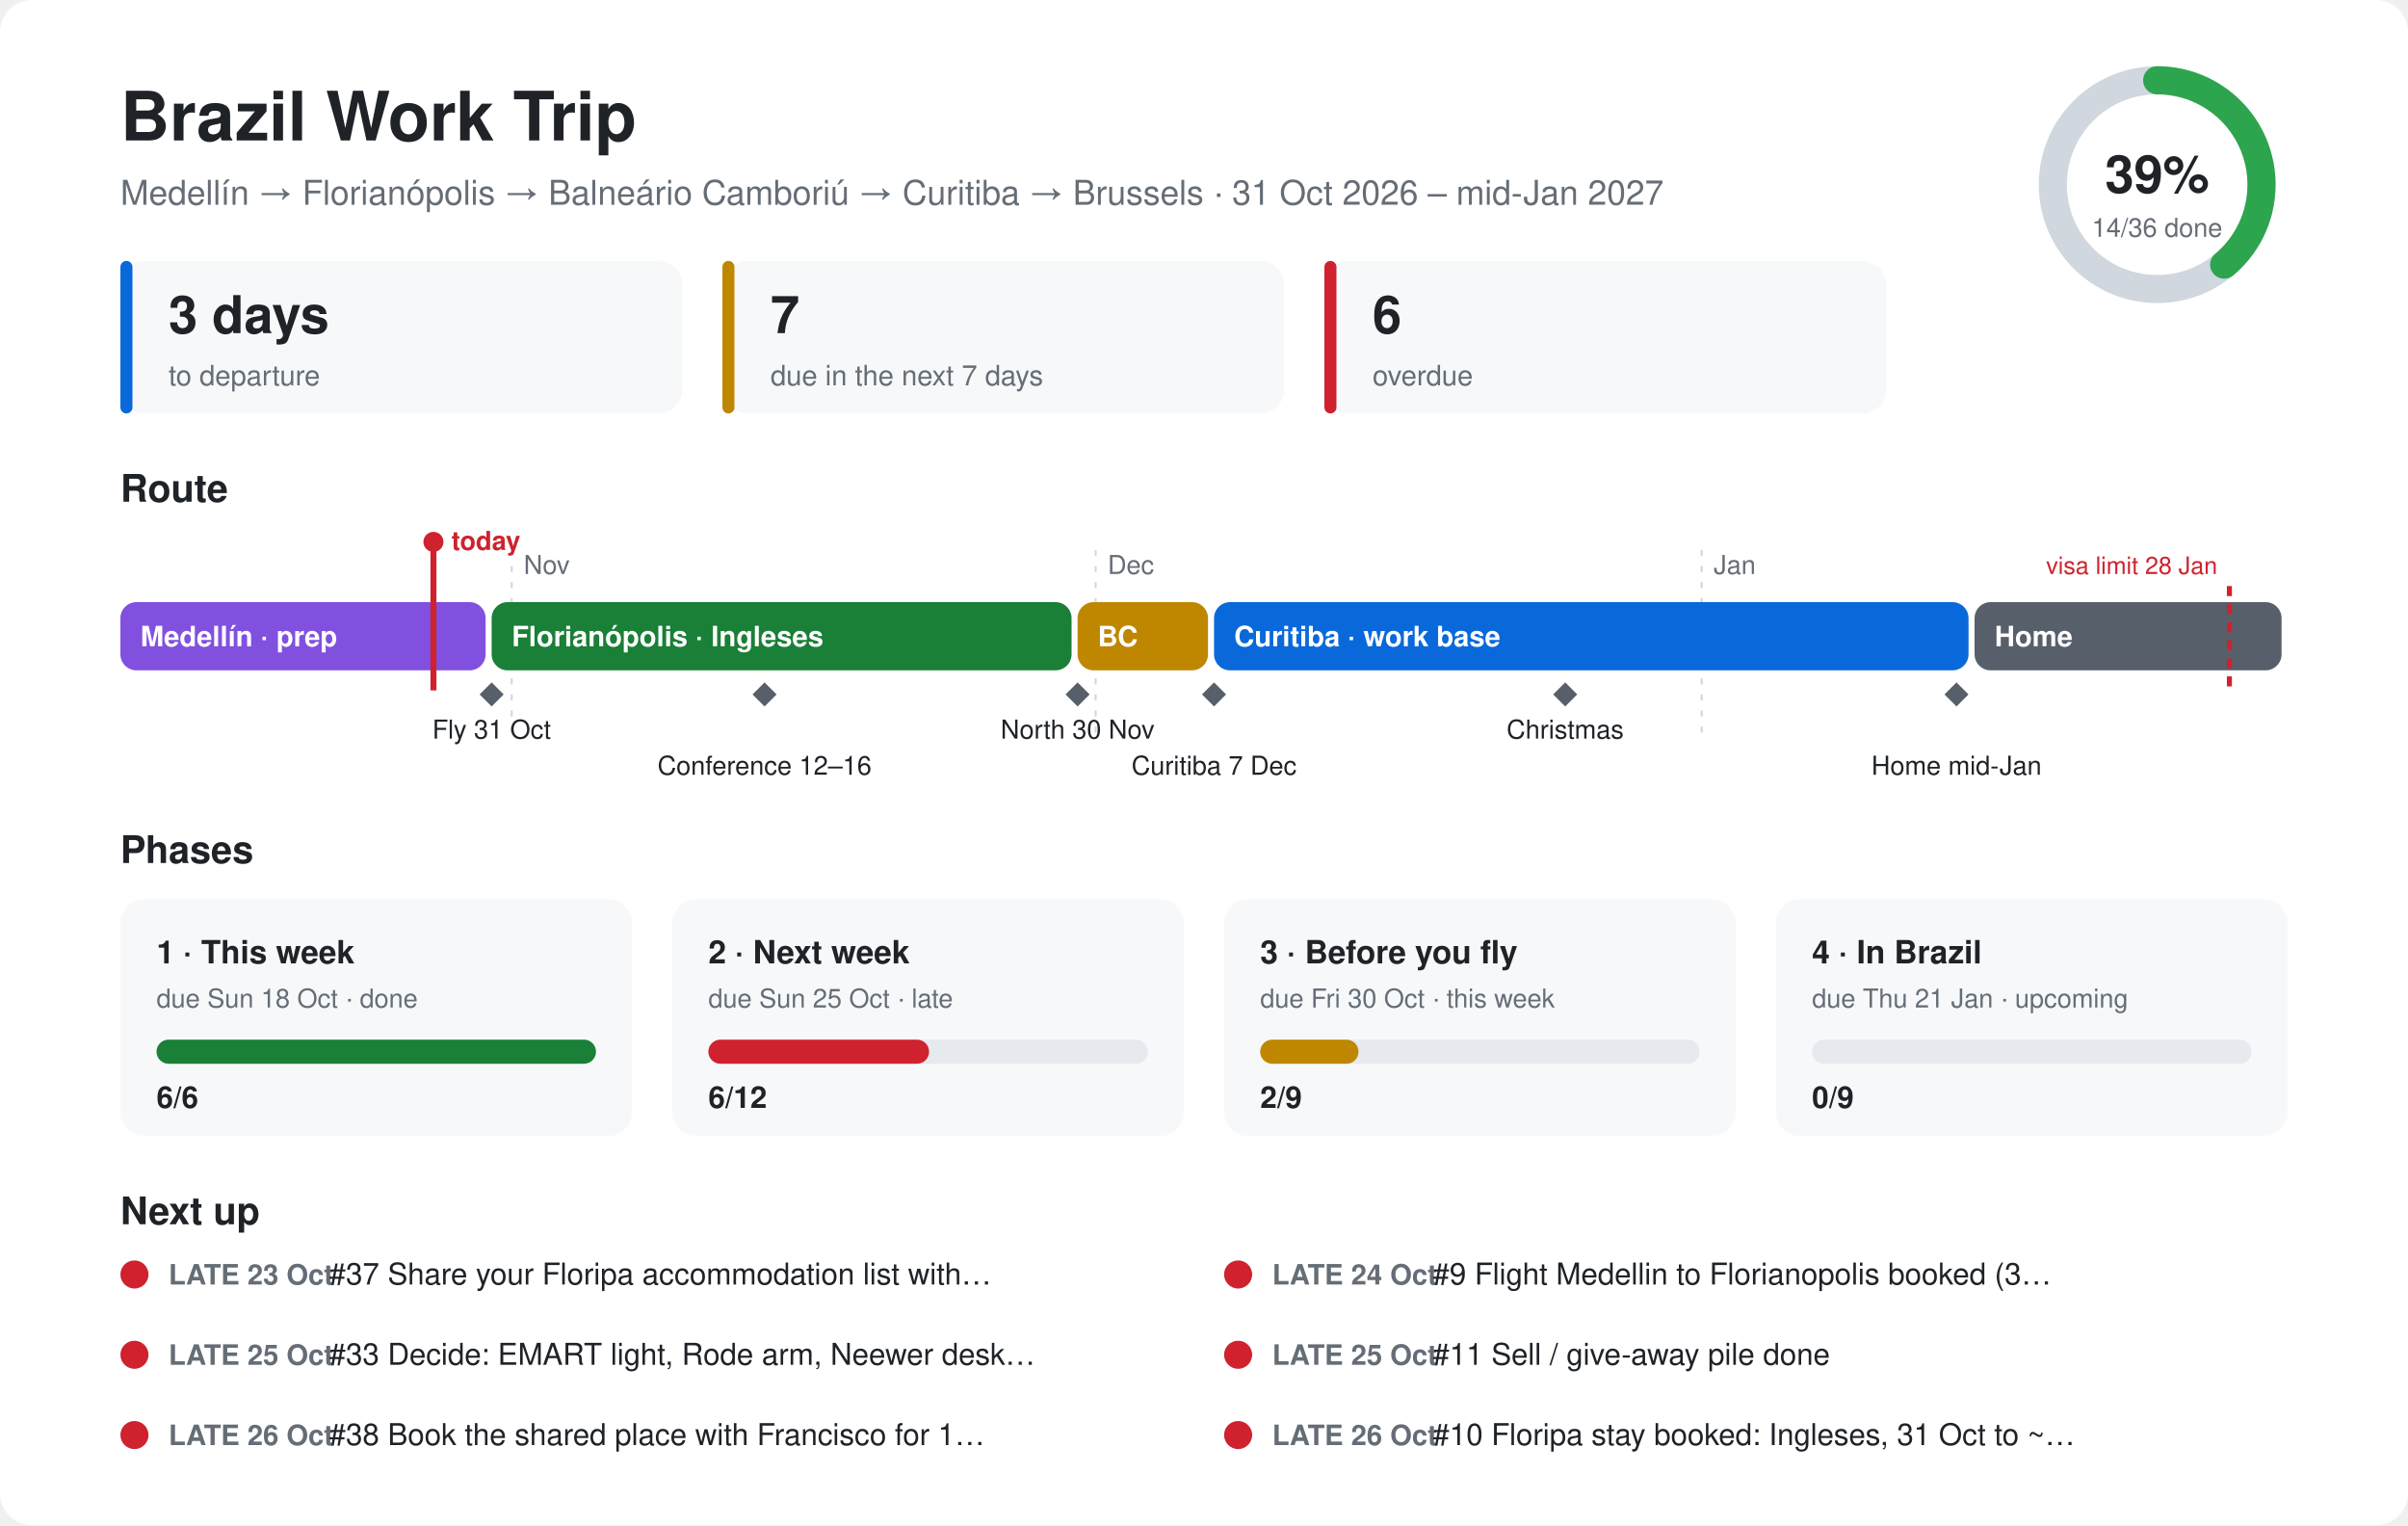
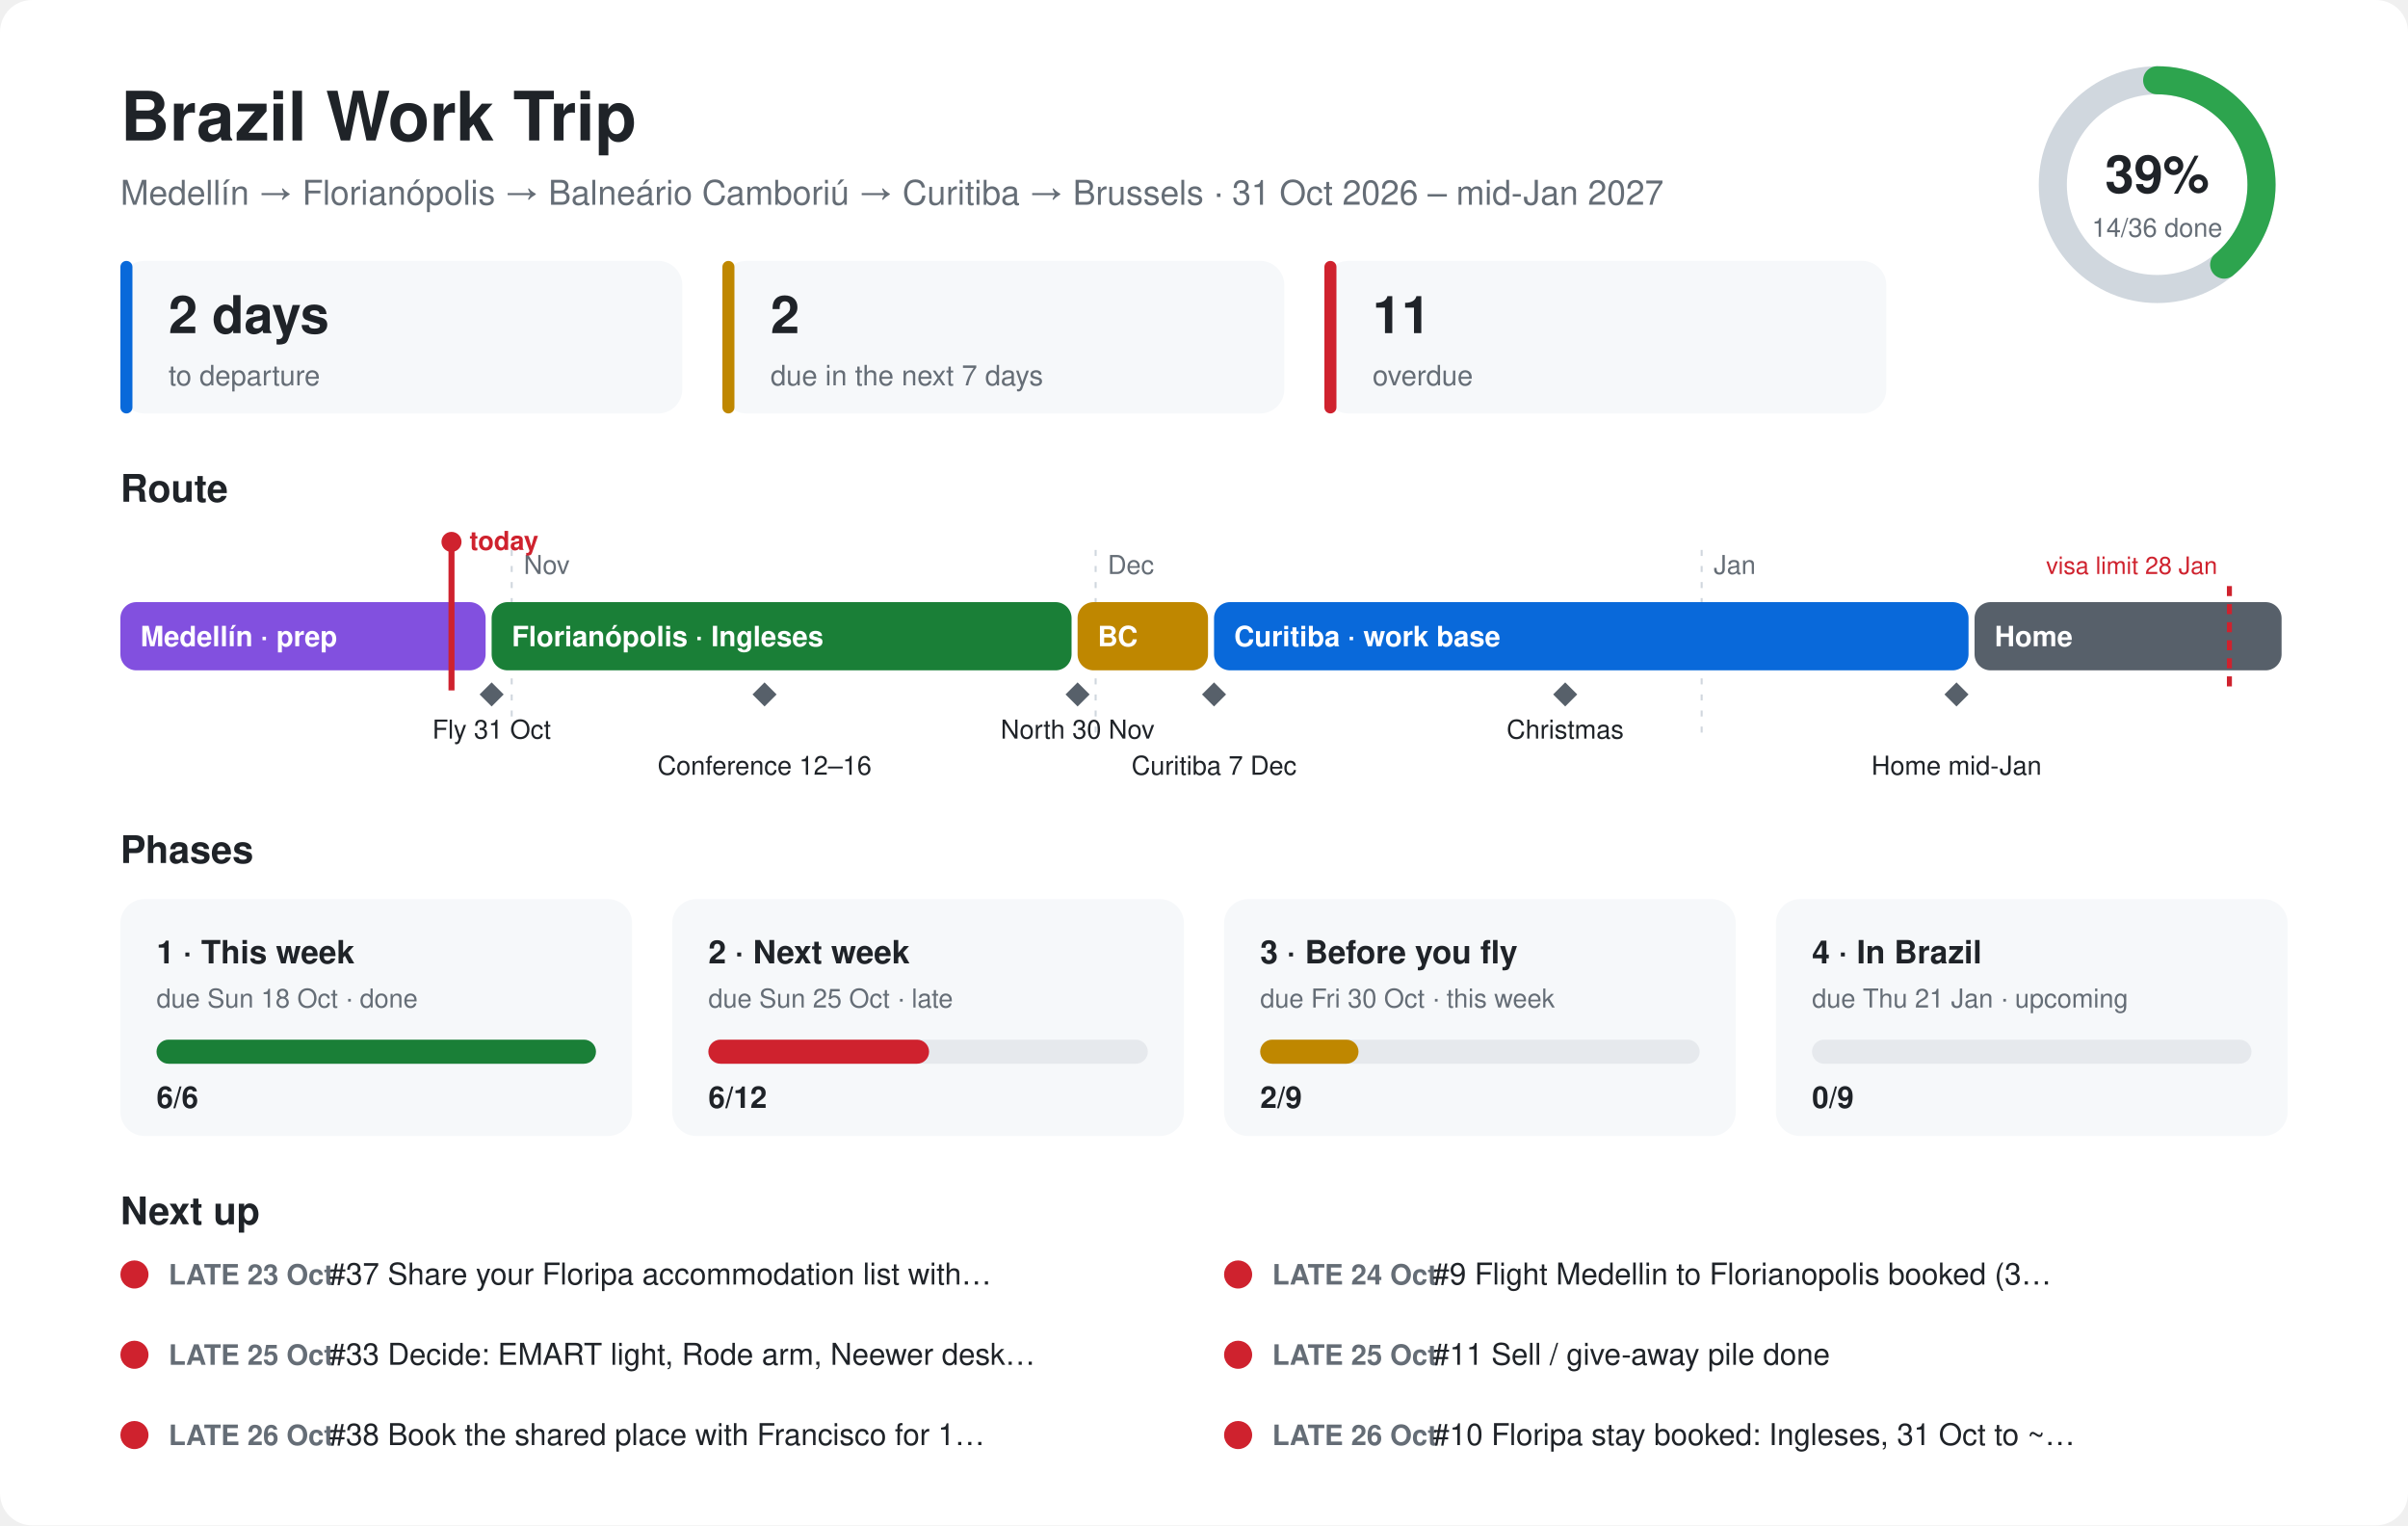
<svg xmlns="http://www.w3.org/2000/svg" viewBox="0 0 1200 760" font-family="-apple-system,Segoe UI,Helvetica,Arial,sans-serif">
  <style>.bg{fill:#ffffff}.card{fill:#f6f8fa}.ink{fill:#1f2328}.mute{fill:#656d76}.line{stroke:#d0d7de}.track{fill:#e6e9ed}@media (prefers-color-scheme:dark){.bg{fill:#0d1117}.card{fill:#161b22}.ink{fill:#e6edf3}.mute{fill:#8d96a0}.line{stroke:#30363d}.track{fill:#262c36}}</style>
  <rect class="bg" width="1200" height="760" rx="16" />
  <text class="ink" x="60" y="70" font-size="34" font-weight="700">Brazil Work Trip</text>
  <text class="mute" x="60" y="102" font-size="17">Medellín → Florianópolis → Balneário Camboriú → Curitiba → Brussels · 31 Oct 2026 – mid-Jan 2027</text>
  <circle cx="1075" cy="92" r="52" fill="none" stroke-width="14" class="line" stroke="#d0d7de" />
  <circle cx="1075" cy="92" r="52" fill="none" stroke="#2da44e" stroke-width="14" stroke-linecap="round" stroke-dasharray="127.1 326.7" transform="rotate(-90 1075 92)" />
  <text class="ink" x="1075" y="96" font-size="26" font-weight="700" text-anchor="middle">39%</text>
  <text class="mute" x="1075" y="118" font-size="13" text-anchor="middle">14/36 done</text>
  <rect class="card" x="60" y="130" width="280" height="76" rx="12" />
  <rect x="60" y="130" width="6" height="76" rx="3" fill="#0969da" />
-   <text class="ink" x="84" y="166" font-size="26" font-weight="700">3 days</text>
+   <text class="ink" x="84" y="166" font-size="26" font-weight="700">2 days</text>
  <text class="mute" x="84" y="192" font-size="14">to departure</text>
  <rect class="card" x="360" y="130" width="280" height="76" rx="12" />
  <rect x="360" y="130" width="6" height="76" rx="3" fill="#bf8700" />
-   <text class="ink" x="384" y="166" font-size="26" font-weight="700">7</text>
+   <text class="ink" x="384" y="166" font-size="26" font-weight="700">2</text>
  <text class="mute" x="384" y="192" font-size="14">due in the next 7 days</text>
  <rect class="card" x="660" y="130" width="280" height="76" rx="12" />
  <rect x="660" y="130" width="6" height="76" rx="3" fill="#cf222e" />
-   <text class="ink" x="684" y="166" font-size="26" font-weight="700">6</text>
+   <text class="ink" x="684" y="166" font-size="26" font-weight="700">11</text>
  <text class="mute" x="684" y="192" font-size="14">overdue</text>
  <text class="ink" x="60" y="250" font-size="19" font-weight="700">Route</text>
  <line class="line" x1="255" y1="274" x2="255" y2="370" stroke-dasharray="3 5" />
  <text class="mute" x="261" y="286" font-size="13">Nov</text>
  <line class="line" x1="546" y1="274" x2="546" y2="370" stroke-dasharray="3 5" />
  <text class="mute" x="552" y="286" font-size="13">Dec</text>
  <line class="line" x1="848" y1="274" x2="848" y2="370" stroke-dasharray="3 5" />
  <text class="mute" x="854" y="286" font-size="13">Jan</text>
  <rect x="60" y="300" width="182" height="34" rx="8" fill="#8250df" />
  <text x="70" y="322" font-size="14" font-weight="600" fill="#ffffff">Medellín · prep</text>
  <rect x="245" y="300" width="289" height="34" rx="8" fill="#1a7f37" />
  <text x="255" y="322" font-size="14" font-weight="600" fill="#ffffff">Florianópolis · Ingleses</text>
  <rect x="537" y="300" width="65" height="34" rx="8" fill="#bf8700" />
  <text x="547" y="322" font-size="14" font-weight="600" fill="#ffffff">BC</text>
  <rect x="605" y="300" width="376" height="34" rx="8" fill="#0969da" />
  <text x="615" y="322" font-size="14" font-weight="600" fill="#ffffff">Curitiba · work base</text>
  <rect x="984" y="300" width="153" height="34" rx="8" fill="#57606a" />
  <text x="994" y="322" font-size="14" font-weight="600" fill="#ffffff">Home</text>
  <path d="M245 340 l6 6 l-6 6 l-6 -6z" fill="#57606a" />
  <text class="ink" x="245" y="368" font-size="13" text-anchor="middle">Fly 31 Oct</text>
  <path d="M381 340 l6 6 l-6 6 l-6 -6z" fill="#57606a" />
  <text class="ink" x="381" y="386" font-size="13" text-anchor="middle">Conference 12–16</text>
  <path d="M537 340 l6 6 l-6 6 l-6 -6z" fill="#57606a" />
  <text class="ink" x="537" y="368" font-size="13" text-anchor="middle">North 30 Nov</text>
  <path d="M605 340 l6 6 l-6 6 l-6 -6z" fill="#57606a" />
  <text class="ink" x="605" y="386" font-size="13" text-anchor="middle">Curitiba 7 Dec</text>
  <path d="M780 340 l6 6 l-6 6 l-6 -6z" fill="#57606a" />
  <text class="ink" x="780" y="368" font-size="13" text-anchor="middle">Christmas</text>
  <path d="M975 340 l6 6 l-6 6 l-6 -6z" fill="#57606a" />
  <text class="ink" x="975" y="386" font-size="13" text-anchor="middle">Home mid-Jan</text>
  <line x1="1111" y1="292" x2="1111" y2="344" stroke="#cf222e" stroke-width="2.5" stroke-dasharray="5 4" />
  <text x="1105" y="286" font-size="12" fill="#cf222e" text-anchor="end">visa limit 28 Jan</text>
-   <line x1="216" y1="270" x2="216" y2="344" stroke="#cf222e" stroke-width="3" />
-   <circle cx="216" cy="270" r="5" fill="#cf222e" />
-   <text x="225" y="274" font-size="13" font-weight="700" fill="#cf222e">today</text>
+   <line x1="225" y1="270" x2="225" y2="344" stroke="#cf222e" stroke-width="3" />
+   <circle cx="225" cy="270" r="5" fill="#cf222e" />
+   <text x="234" y="274" font-size="13" font-weight="700" fill="#cf222e">today</text>
  <text class="ink" x="60" y="430" font-size="19" font-weight="700">Phases</text>
  <rect class="card" x="60" y="448" width="255" height="118" rx="12" />
  <text class="ink" x="78" y="480" font-size="16" font-weight="700">1 · This week</text>
  <text class="mute" x="78" y="502" font-size="13">due Sun 18 Oct · done</text>
  <rect class="track" x="78" y="518" width="219" height="12" rx="6" />
  <rect x="78" y="518" width="219" height="12" rx="6" fill="#1a7f37" />
  <text class="ink" x="78" y="552" font-size="15" font-weight="700">6/6</text>
  <rect class="card" x="335" y="448" width="255" height="118" rx="12" />
  <text class="ink" x="353" y="480" font-size="16" font-weight="700">2 · Next week</text>
  <text class="mute" x="353" y="502" font-size="13">due Sun 25 Oct · late</text>
  <rect class="track" x="353" y="518" width="219" height="12" rx="6" />
  <rect x="353" y="518" width="110" height="12" rx="6" fill="#cf222e" />
  <text class="ink" x="353" y="552" font-size="15" font-weight="700">6/12</text>
  <rect class="card" x="610" y="448" width="255" height="118" rx="12" />
  <text class="ink" x="628" y="480" font-size="16" font-weight="700">3 · Before you fly</text>
  <text class="mute" x="628" y="502" font-size="13">due Fri 30 Oct · this week</text>
  <rect class="track" x="628" y="518" width="219" height="12" rx="6" />
  <rect x="628" y="518" width="49" height="12" rx="6" fill="#bf8700" />
  <text class="ink" x="628" y="552" font-size="15" font-weight="700">2/9</text>
  <rect class="card" x="885" y="448" width="255" height="118" rx="12" />
  <text class="ink" x="903" y="480" font-size="16" font-weight="700">4 · In Brazil</text>
  <text class="mute" x="903" y="502" font-size="13">due Thu 21 Jan · upcoming</text>
  <rect class="track" x="903" y="518" width="219" height="12" rx="6" />
  <rect x="903" y="518" width="0" height="12" rx="6" fill="#57606a" />
  <text class="ink" x="903" y="552" font-size="15" font-weight="700">0/9</text>
  <text class="ink" x="60" y="610" font-size="19" font-weight="700">Next up</text>
  <circle cx="67" cy="635" r="7" fill="#cf222e" />
  <text class="mute" x="84" y="640" font-size="14" font-weight="600">LATE 23 Oct</text>
  <text class="ink" x="164" y="640" font-size="15">#37 Share your Floripa accommodation list with…</text>
  <circle cx="617" cy="635" r="7" fill="#cf222e" />
  <text class="mute" x="634" y="640" font-size="14" font-weight="600">LATE 24 Oct</text>
  <text class="ink" x="714" y="640" font-size="15">#9 Flight Medellin to Florianopolis booked (3…</text>
  <circle cx="67" cy="675" r="7" fill="#cf222e" />
  <text class="mute" x="84" y="680" font-size="14" font-weight="600">LATE 25 Oct</text>
  <text class="ink" x="164" y="680" font-size="15">#33 Decide: EMART light, Rode arm, Neewer desk…</text>
  <circle cx="617" cy="675" r="7" fill="#cf222e" />
  <text class="mute" x="634" y="680" font-size="14" font-weight="600">LATE 25 Oct</text>
  <text class="ink" x="714" y="680" font-size="15">#11 Sell / give-away pile done</text>
  <circle cx="67" cy="715" r="7" fill="#cf222e" />
  <text class="mute" x="84" y="720" font-size="14" font-weight="600">LATE 26 Oct</text>
  <text class="ink" x="164" y="720" font-size="15">#38 Book the shared place with Francisco for 1…</text>
  <circle cx="617" cy="715" r="7" fill="#cf222e" />
  <text class="mute" x="634" y="720" font-size="14" font-weight="600">LATE 26 Oct</text>
  <text class="ink" x="714" y="720" font-size="15">#10 Floripa stay booked: Ingleses, 31 Oct to ~…</text>
</svg>
